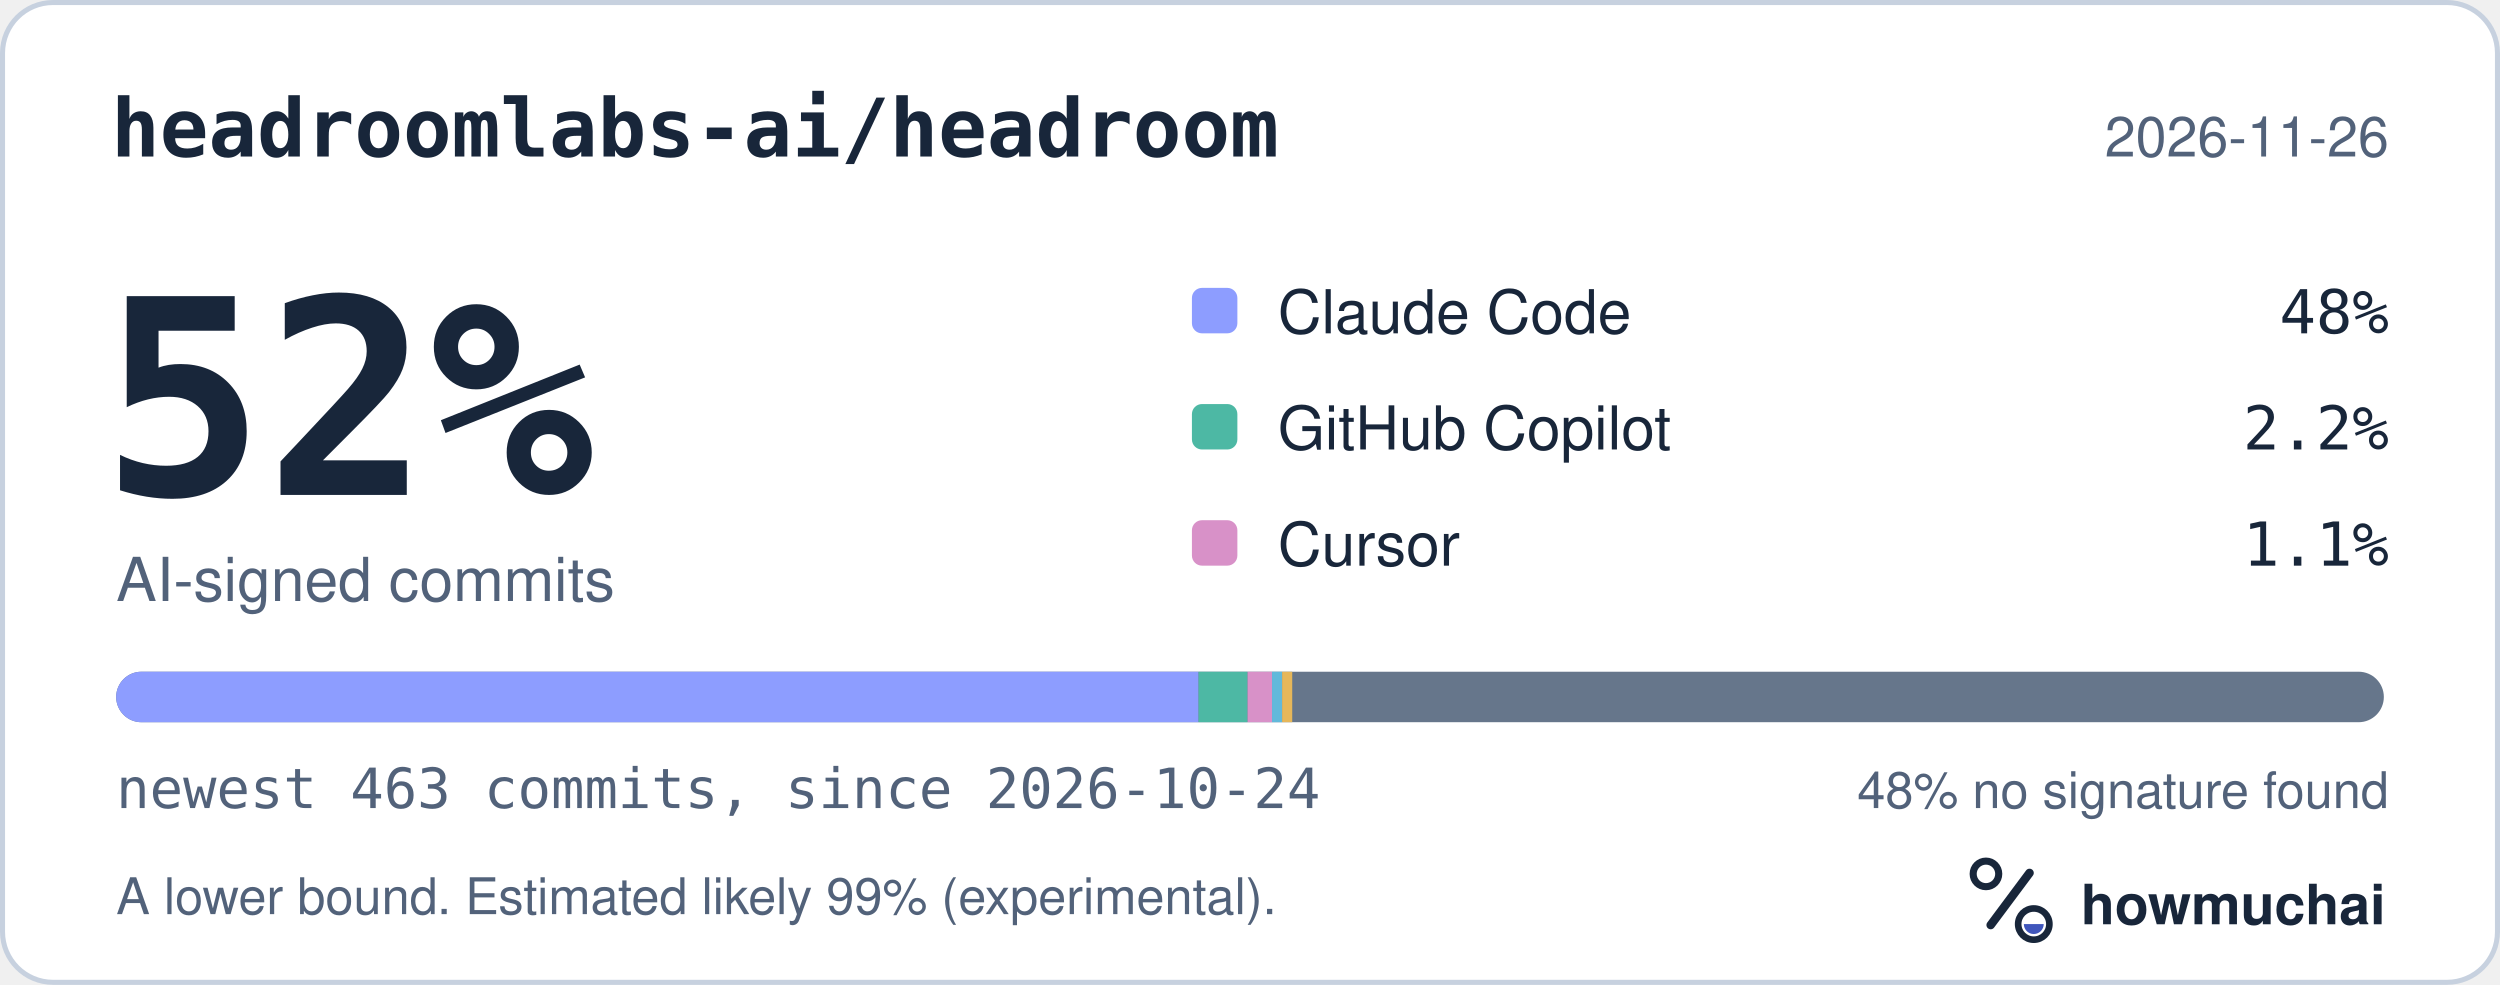
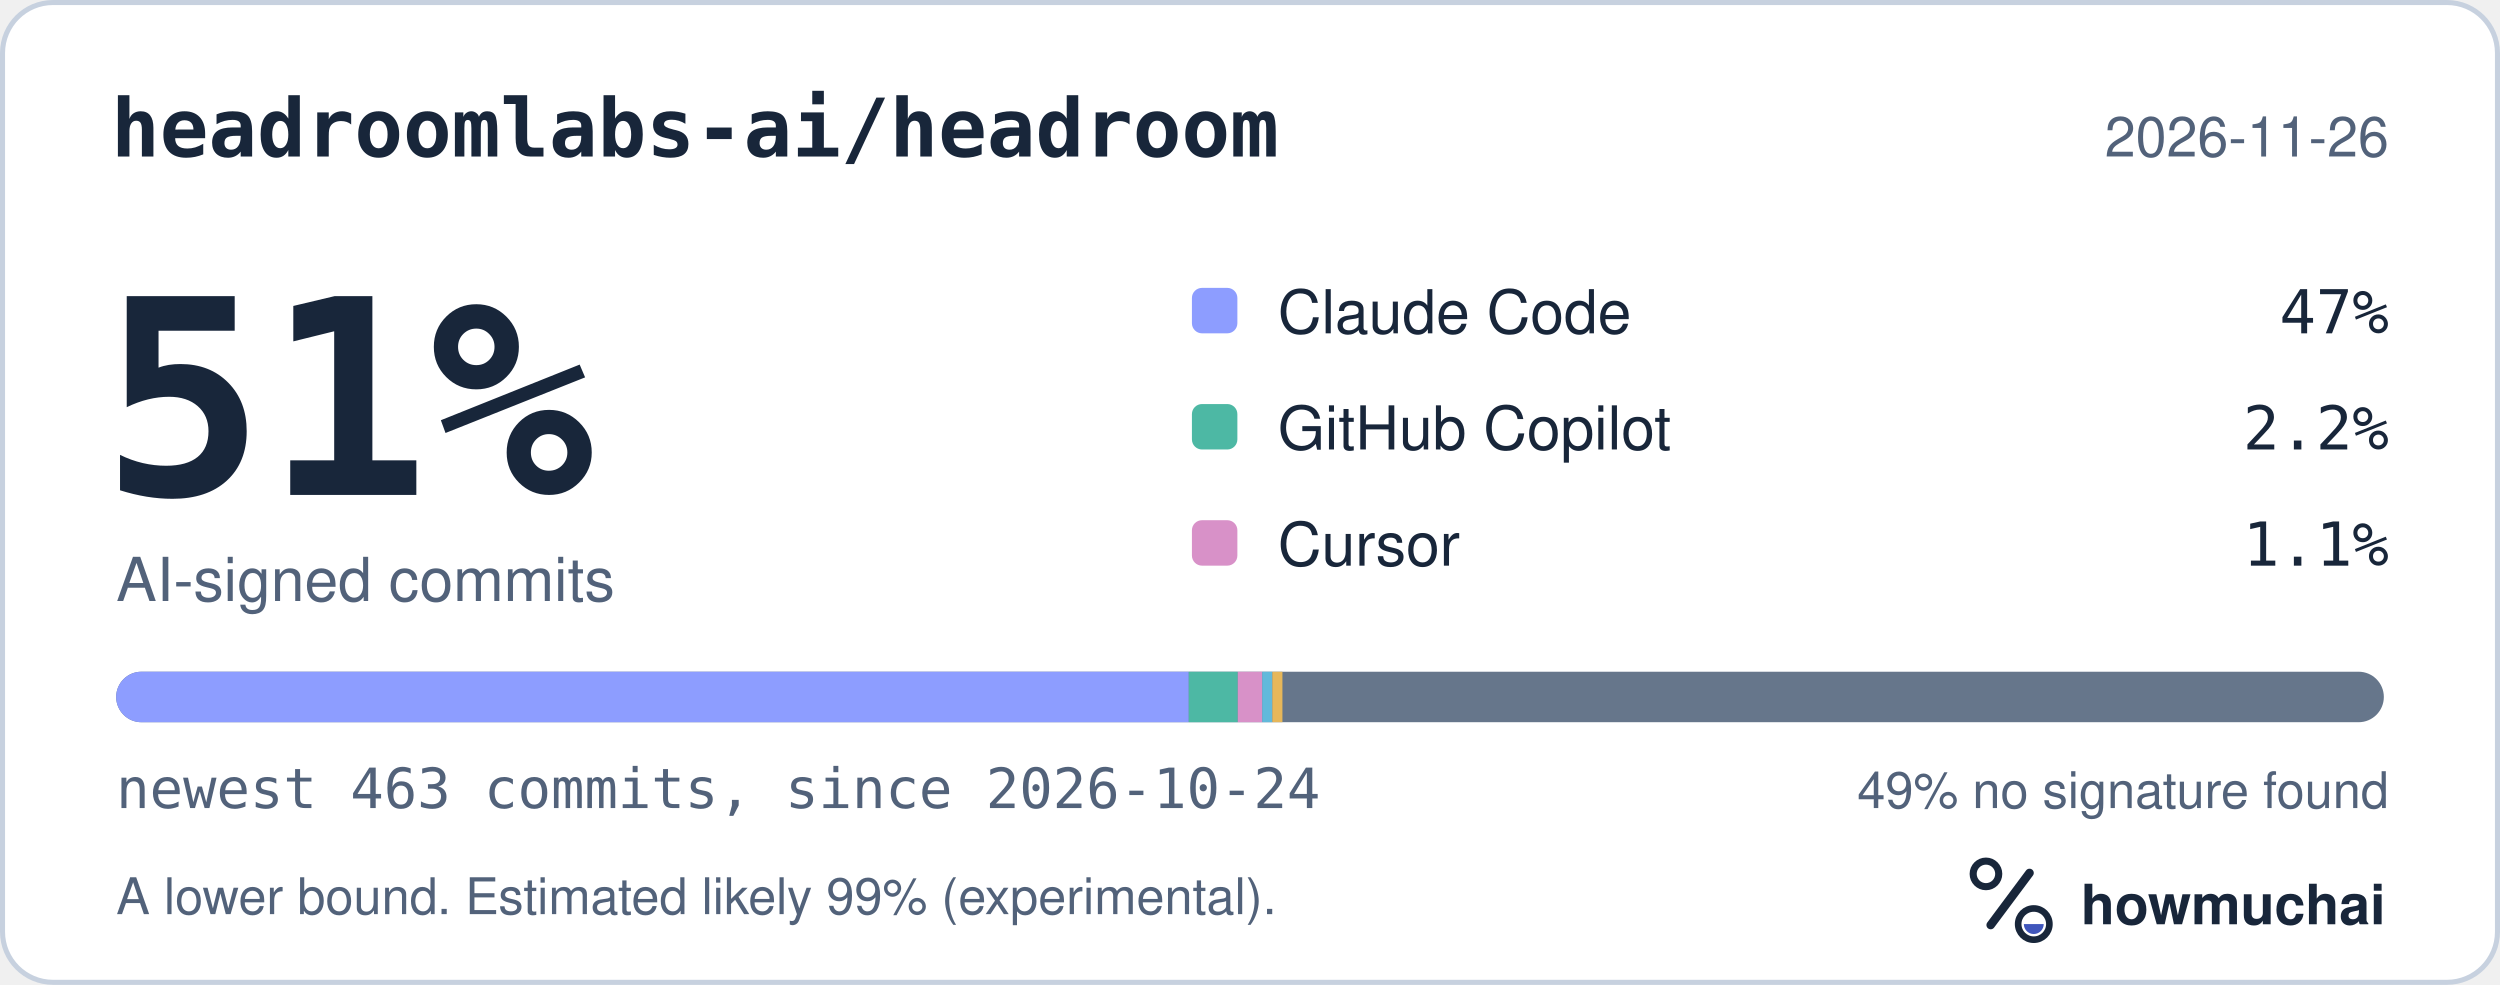
<svg xmlns="http://www.w3.org/2000/svg" width="495" height="195" viewBox="0 0 495 195" role="img" aria-labelledby="hm-t hm-d">
  <rect x="0.5" y="0.5" width="494" height="194" rx="10" fill="#FFFFFF" stroke="#C7D1DF" />
  <text x="22" y="31" fill="#18263A" font-family="ui-monospace, SF Mono, Menlo, Consolas, IBM Plex Mono, monospace" font-size="16" font-weight="600">headroomlabs-ai/headroom</text>
  <text x="473" y="31" fill="#52627A" font-family="-apple-system, BlinkMacSystemFont, Segoe UI, Helvetica, Arial, Fira Sans, sans-serif" font-size="11" text-anchor="end">2026-11-26</text>
-   <text x="20" y="98" fill="#18263A" font-family="ui-monospace, SF Mono, Menlo, Consolas, IBM Plex Mono, monospace" font-size="54" font-weight="700">52%</text>
+   <text x="20" y="98" fill="#18263A" font-family="ui-monospace, SF Mono, Menlo, Consolas, IBM Plex Mono, monospace" font-size="54" font-weight="700">51%</text>
  <text x="23" y="119" fill="#52627A" font-family="-apple-system, BlinkMacSystemFont, Segoe UI, Helvetica, Arial, Fira Sans, sans-serif" font-size="12">AI-signed commits</text>
  <rect x="236" y="57" width="9" height="9" rx="2" fill="#8D9DFF" />
  <text x="253" y="66" fill="#18263A" font-family="-apple-system, BlinkMacSystemFont, Segoe UI, Helvetica, Arial, Fira Sans, sans-serif" font-size="12">Claude Code</text>
-   <text x="473" y="66" fill="#18263A" font-family="ui-monospace, SF Mono, Menlo, Consolas, IBM Plex Mono, monospace" font-size="12" text-anchor="end">48%</text>
+   <text x="473" y="66" fill="#18263A" font-family="ui-monospace, SF Mono, Menlo, Consolas, IBM Plex Mono, monospace" font-size="12" text-anchor="end">47%</text>
  <rect x="236" y="80" width="9" height="9" rx="2" fill="#4DB8A4" />
  <text x="253" y="89" fill="#18263A" font-family="-apple-system, BlinkMacSystemFont, Segoe UI, Helvetica, Arial, Fira Sans, sans-serif" font-size="12">GitHub Copilot</text>
  <text x="473" y="89" fill="#18263A" font-family="ui-monospace, SF Mono, Menlo, Consolas, IBM Plex Mono, monospace" font-size="12" text-anchor="end">2.2%</text>
  <rect x="236" y="103" width="9" height="9" rx="2" fill="#D891C8" />
  <text x="253" y="112" fill="#18263A" font-family="-apple-system, BlinkMacSystemFont, Segoe UI, Helvetica, Arial, Fira Sans, sans-serif" font-size="12">Cursor</text>
  <text x="473" y="112" fill="#18263A" font-family="ui-monospace, SF Mono, Menlo, Consolas, IBM Plex Mono, monospace" font-size="12" text-anchor="end">1.1%</text>
  <defs>
    <clipPath id="hm-bar">
      <rect x="23" y="133" width="449" height="10" rx="5" />
    </clipPath>
  </defs>
  <rect x="23" y="133" width="449" height="10" rx="5" fill="#66768B" />
  <g clip-path="url(#hm-bar)">
-     <rect x="23.00" y="133" width="214.32" height="10" fill="#8D9DFF" />
-     <rect x="237.32" y="133" width="9.70" height="10" fill="#4DB8A4" />
-     <rect x="247.02" y="133" width="4.85" height="10" fill="#D891C8" />
-     <rect x="251.86" y="133" width="2.00" height="10" fill="#62B9DB" />
-     <rect x="253.86" y="133" width="2.00" height="10" fill="#E6B75A" />
+     <rect x="23.00" y="133" width="212.38" height="10" fill="#8D9DFF" />
+     <rect x="235.38" y="133" width="9.70" height="10" fill="#4DB8A4" />
+     <rect x="245.08" y="133" width="4.85" height="10" fill="#D891C8" />
+     <rect x="249.92" y="133" width="2.00" height="10" fill="#62B9DB" />
+     <rect x="251.92" y="133" width="2.00" height="10" fill="#E6B75A" />
  </g>
  <text x="23" y="160" fill="#52627A" font-family="ui-monospace, SF Mono, Menlo, Consolas, IBM Plex Mono, monospace" font-size="11">newest 463 commits, since 2026-10-24</text>
-   <text x="473" y="160" fill="#52627A" font-family="-apple-system, BlinkMacSystemFont, Segoe UI, Helvetica, Arial, Fira Sans, sans-serif" font-size="10" text-anchor="end">48% no signature found</text>
+   <text x="473" y="160" fill="#52627A" font-family="-apple-system, BlinkMacSystemFont, Segoe UI, Helvetica, Arial, Fira Sans, sans-serif" font-size="10" text-anchor="end">49% no signature found</text>
  <text x="23" y="181" fill="#52627A" font-family="-apple-system, BlinkMacSystemFont, Segoe UI, Helvetica, Arial, Fira Sans, sans-serif" font-size="10">A lower bound. Estimated likely 99% (experimental).</text>
  <g transform="translate(386 166) scale(0.046875)">
    <circle cx="154" cy="150" r="54" fill="none" stroke="#18263A" stroke-width="30" />
    <path d="M174 366 338 146" fill="none" stroke="#18263A" stroke-width="36" stroke-linecap="round" />
    <circle cx="356" cy="362" r="66" fill="none" stroke="#18263A" stroke-width="28" />
    <path d="M314 362a42 42 0 0 0 84 0Z" fill="#4056BC" />
  </g>
  <text x="412" y="183" fill="#18263A" font-family="-apple-system, BlinkMacSystemFont, Segoe UI, Helvetica, Arial, Fira Sans, sans-serif" font-size="11" font-weight="650">howmuchai</text>
</svg>
